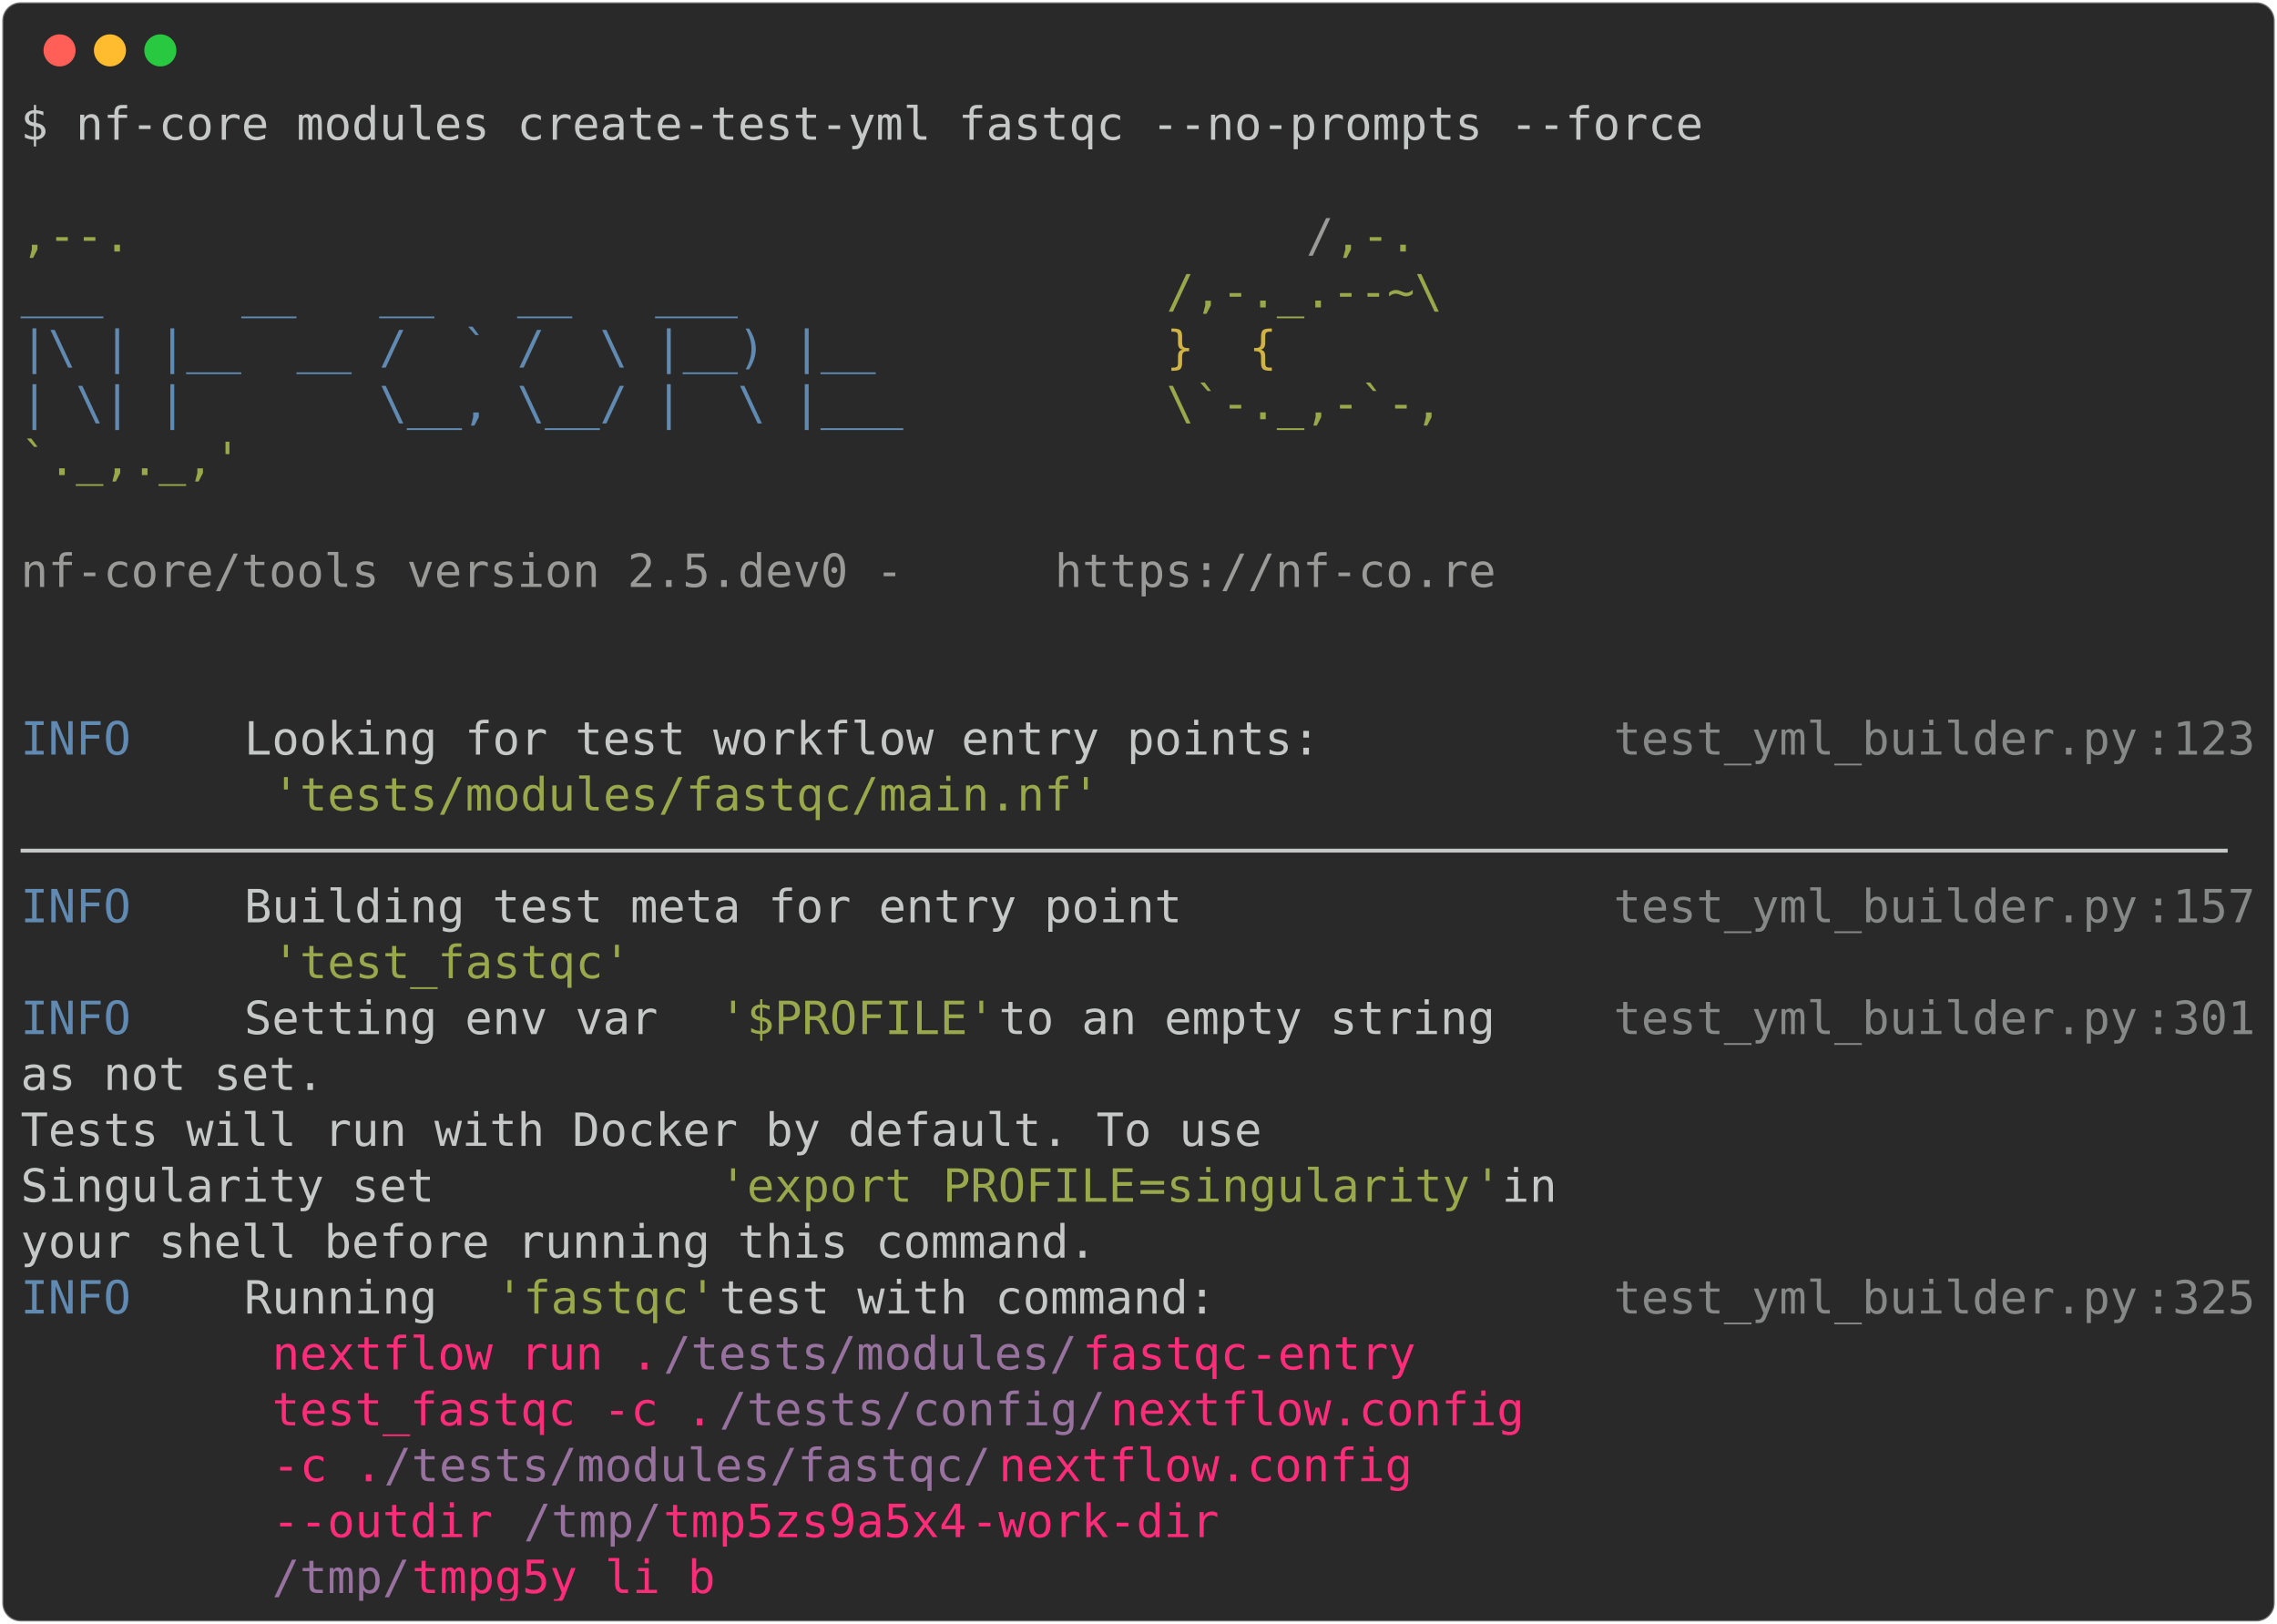
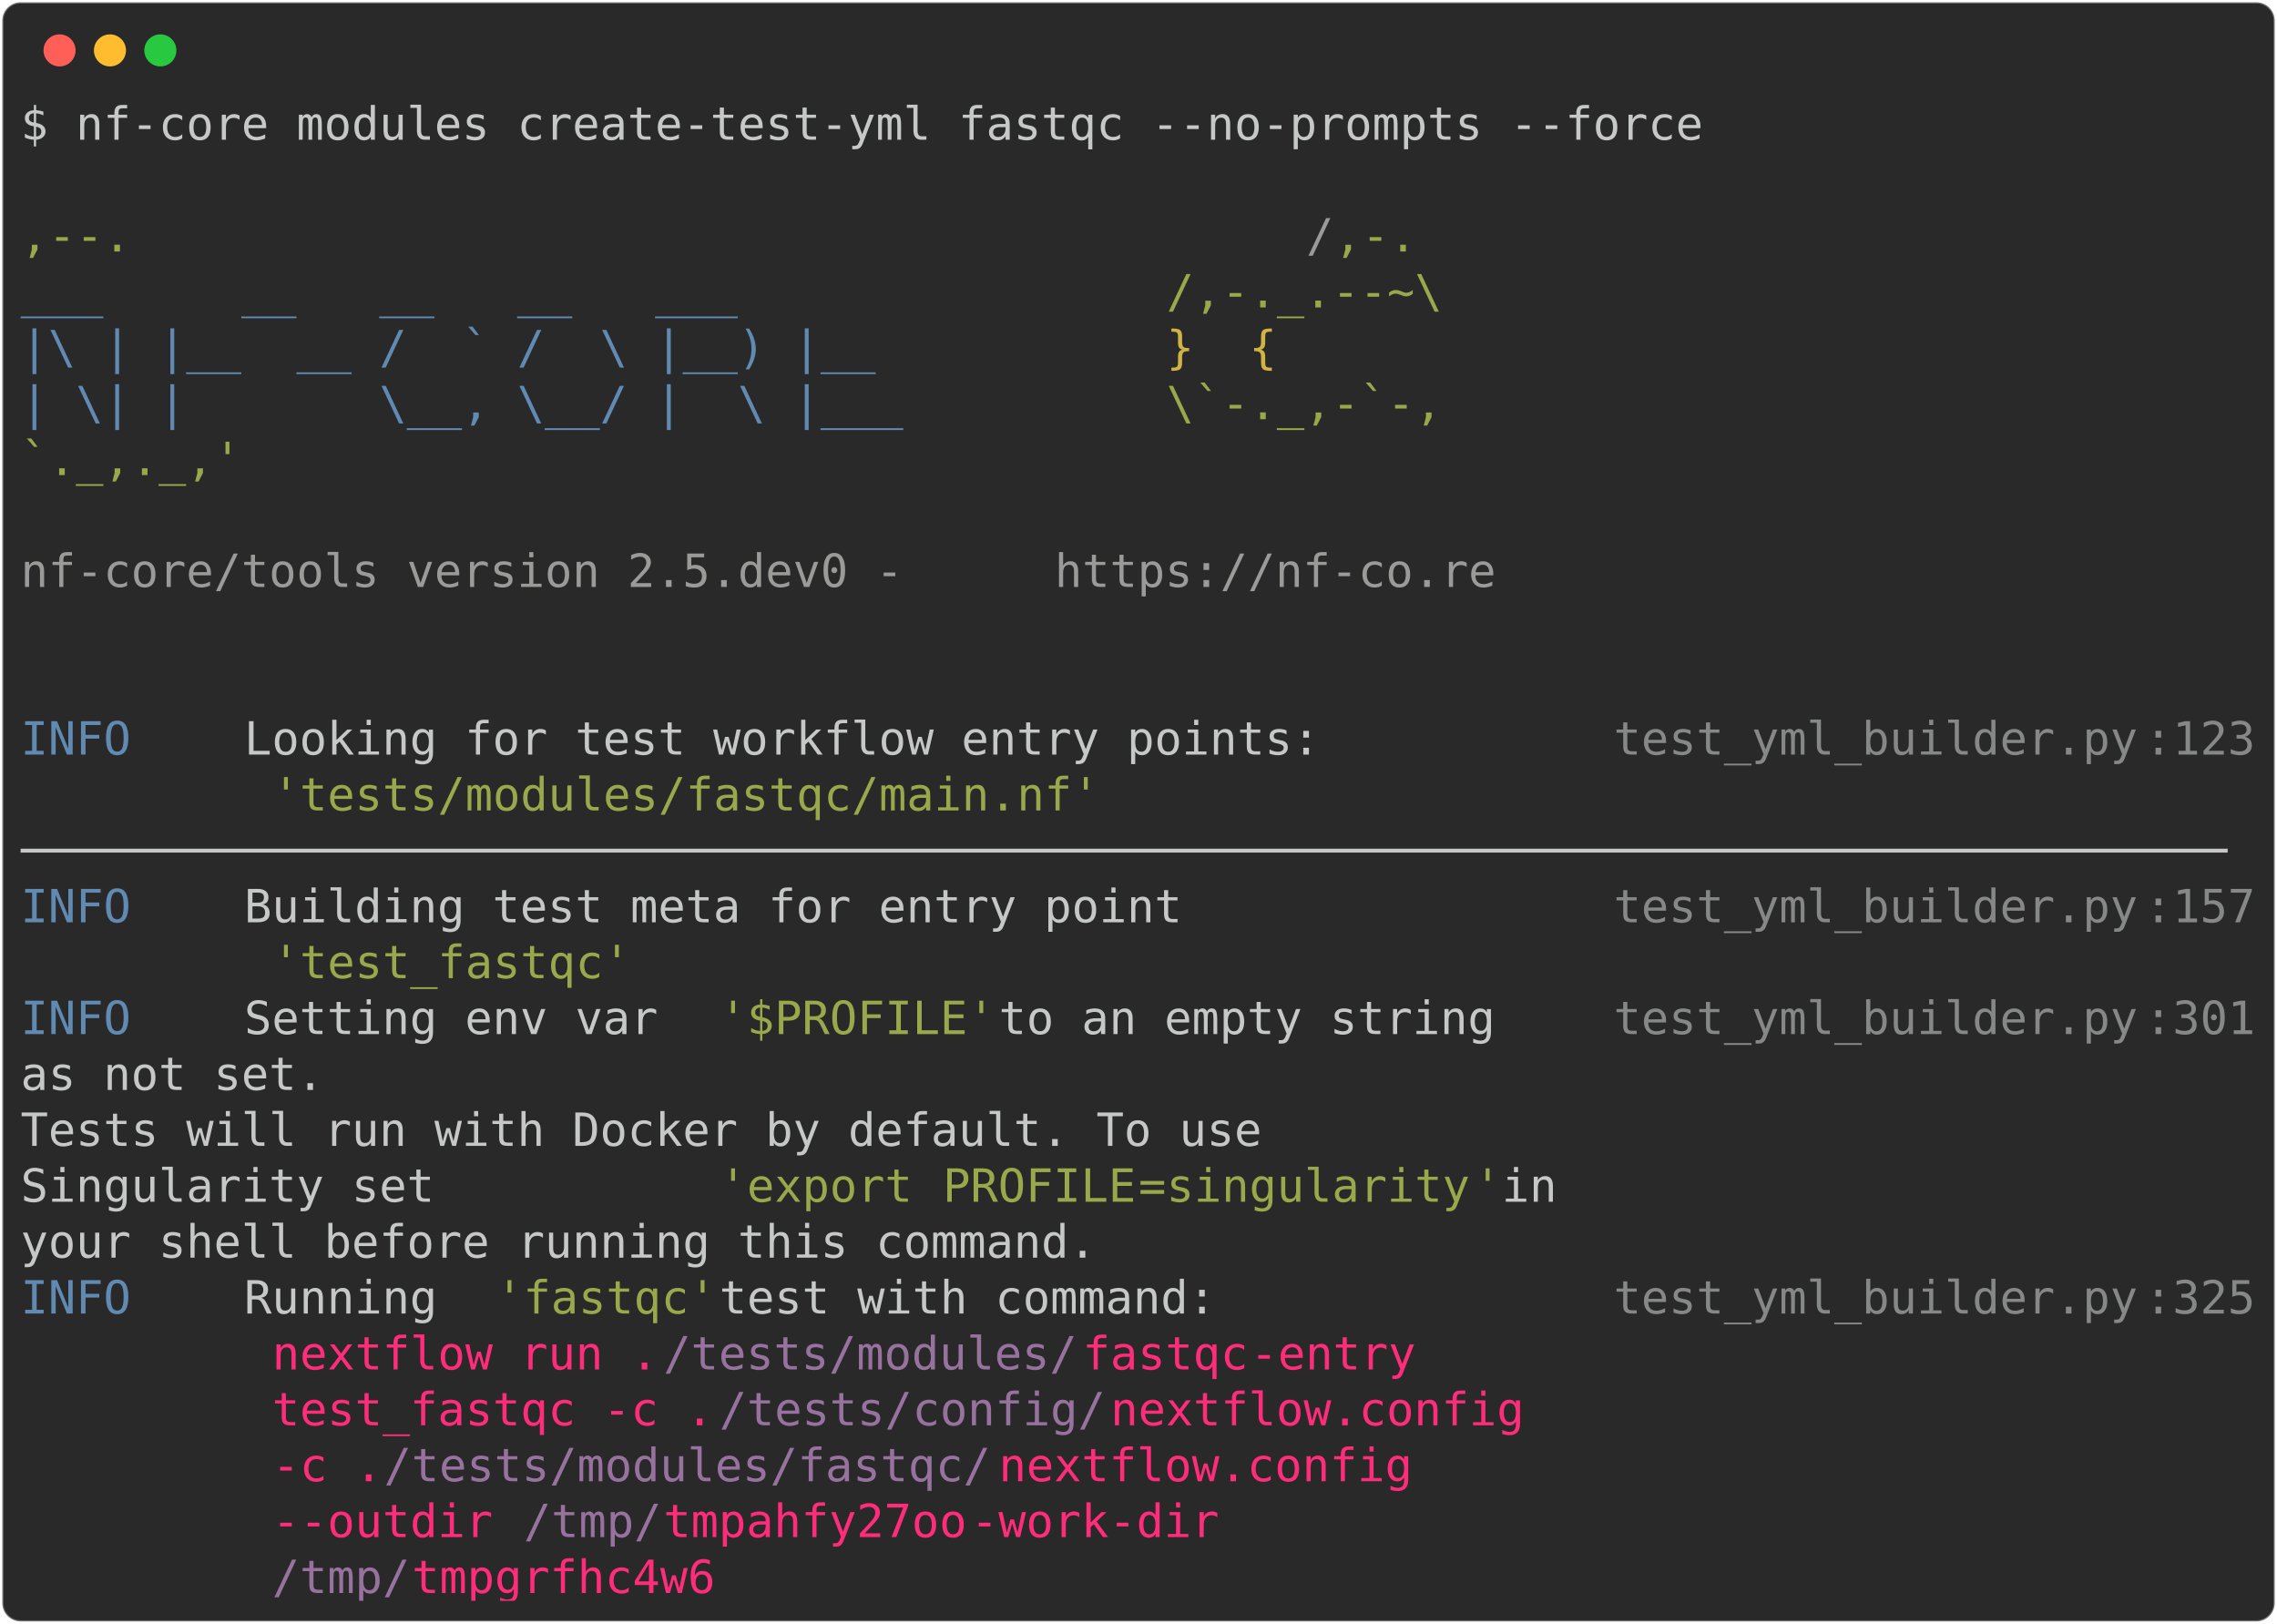
<svg xmlns="http://www.w3.org/2000/svg" class="rich-terminal" viewBox="0 0 994 708.8">
  <style>

    @font-face {
        font-family: "Fira Code";
        src: local("FiraCode-Regular"),
                url("https://cdnjs.cloudflare.com/ajax/libs/firacode/6.2.0/woff2/FiraCode-Regular.woff2") format("woff2"),
                url("https://cdnjs.cloudflare.com/ajax/libs/firacode/6.2.0/woff/FiraCode-Regular.woff") format("woff");
        font-style: normal;
        font-weight: 400;
    }
    @font-face {
        font-family: "Fira Code";
        src: local("FiraCode-Bold"),
                url("https://cdnjs.cloudflare.com/ajax/libs/firacode/6.2.0/woff2/FiraCode-Bold.woff2") format("woff2"),
                url("https://cdnjs.cloudflare.com/ajax/libs/firacode/6.2.0/woff/FiraCode-Bold.woff") format("woff");
        font-style: bold;
        font-weight: 700;
    }

-     .terminal-4170195589-matrix {
+     .terminal-482681528-matrix {
        font-family: Fira Code, monospace;
        font-size: 20px;
        line-height: 24.4px;
        font-variant-east-asian: full-width;
    }

-     .terminal-4170195589-title {
+     .terminal-482681528-title {
        font-size: 18px;
        font-weight: bold;
        font-family: arial;
    }

-     .terminal-4170195589-r1 { fill: #c5c8c6 }
- .terminal-4170195589-r2 { fill: #98a84b }
- .terminal-4170195589-r3 { fill: #9a9b99 }
- .terminal-4170195589-r4 { fill: #608ab1 }
- .terminal-4170195589-r5 { fill: #d0b344 }
- .terminal-4170195589-r6 { fill: #868887 }
- .terminal-4170195589-r7 { fill: #ff2c7a }
- .terminal-4170195589-r8 { fill: #98729f }
+     .terminal-482681528-r1 { fill: #c5c8c6 }
+ .terminal-482681528-r2 { fill: #98a84b }
+ .terminal-482681528-r3 { fill: #9a9b99 }
+ .terminal-482681528-r4 { fill: #608ab1 }
+ .terminal-482681528-r5 { fill: #d0b344 }
+ .terminal-482681528-r6 { fill: #868887 }
+ .terminal-482681528-r7 { fill: #ff2c7a }
+ .terminal-482681528-r8 { fill: #98729f }
    </style>
  <defs>
-     <clipPath id="terminal-4170195589-clip-terminal">
+     <clipPath id="terminal-482681528-clip-terminal">
      <rect x="0" y="0" width="975.0" height="657.8" />
    </clipPath>
-     <clipPath id="terminal-4170195589-line-0">
+     <clipPath id="terminal-482681528-line-0">
      <rect x="0" y="1.5" width="976" height="24.65" />
    </clipPath>
-     <clipPath id="terminal-4170195589-line-1">
+     <clipPath id="terminal-482681528-line-1">
      <rect x="0" y="25.9" width="976" height="24.65" />
    </clipPath>
-     <clipPath id="terminal-4170195589-line-2">
+     <clipPath id="terminal-482681528-line-2">
      <rect x="0" y="50.3" width="976" height="24.65" />
    </clipPath>
-     <clipPath id="terminal-4170195589-line-3">
+     <clipPath id="terminal-482681528-line-3">
      <rect x="0" y="74.7" width="976" height="24.65" />
    </clipPath>
-     <clipPath id="terminal-4170195589-line-4">
+     <clipPath id="terminal-482681528-line-4">
      <rect x="0" y="99.1" width="976" height="24.65" />
    </clipPath>
-     <clipPath id="terminal-4170195589-line-5">
+     <clipPath id="terminal-482681528-line-5">
      <rect x="0" y="123.5" width="976" height="24.65" />
    </clipPath>
-     <clipPath id="terminal-4170195589-line-6">
+     <clipPath id="terminal-482681528-line-6">
      <rect x="0" y="147.9" width="976" height="24.65" />
    </clipPath>
-     <clipPath id="terminal-4170195589-line-7">
+     <clipPath id="terminal-482681528-line-7">
      <rect x="0" y="172.3" width="976" height="24.65" />
    </clipPath>
-     <clipPath id="terminal-4170195589-line-8">
+     <clipPath id="terminal-482681528-line-8">
      <rect x="0" y="196.7" width="976" height="24.65" />
    </clipPath>
-     <clipPath id="terminal-4170195589-line-9">
+     <clipPath id="terminal-482681528-line-9">
      <rect x="0" y="221.1" width="976" height="24.65" />
    </clipPath>
-     <clipPath id="terminal-4170195589-line-10">
+     <clipPath id="terminal-482681528-line-10">
      <rect x="0" y="245.5" width="976" height="24.65" />
    </clipPath>
-     <clipPath id="terminal-4170195589-line-11">
+     <clipPath id="terminal-482681528-line-11">
      <rect x="0" y="269.9" width="976" height="24.65" />
    </clipPath>
-     <clipPath id="terminal-4170195589-line-12">
+     <clipPath id="terminal-482681528-line-12">
      <rect x="0" y="294.3" width="976" height="24.65" />
    </clipPath>
-     <clipPath id="terminal-4170195589-line-13">
+     <clipPath id="terminal-482681528-line-13">
      <rect x="0" y="318.7" width="976" height="24.65" />
    </clipPath>
-     <clipPath id="terminal-4170195589-line-14">
+     <clipPath id="terminal-482681528-line-14">
      <rect x="0" y="343.1" width="976" height="24.65" />
    </clipPath>
-     <clipPath id="terminal-4170195589-line-15">
+     <clipPath id="terminal-482681528-line-15">
      <rect x="0" y="367.5" width="976" height="24.65" />
    </clipPath>
-     <clipPath id="terminal-4170195589-line-16">
+     <clipPath id="terminal-482681528-line-16">
      <rect x="0" y="391.9" width="976" height="24.65" />
    </clipPath>
-     <clipPath id="terminal-4170195589-line-17">
+     <clipPath id="terminal-482681528-line-17">
      <rect x="0" y="416.3" width="976" height="24.65" />
    </clipPath>
-     <clipPath id="terminal-4170195589-line-18">
+     <clipPath id="terminal-482681528-line-18">
      <rect x="0" y="440.7" width="976" height="24.65" />
    </clipPath>
-     <clipPath id="terminal-4170195589-line-19">
+     <clipPath id="terminal-482681528-line-19">
      <rect x="0" y="465.1" width="976" height="24.65" />
    </clipPath>
-     <clipPath id="terminal-4170195589-line-20">
+     <clipPath id="terminal-482681528-line-20">
      <rect x="0" y="489.5" width="976" height="24.65" />
    </clipPath>
-     <clipPath id="terminal-4170195589-line-21">
+     <clipPath id="terminal-482681528-line-21">
      <rect x="0" y="513.9" width="976" height="24.65" />
    </clipPath>
-     <clipPath id="terminal-4170195589-line-22">
+     <clipPath id="terminal-482681528-line-22">
      <rect x="0" y="538.3" width="976" height="24.65" />
    </clipPath>
-     <clipPath id="terminal-4170195589-line-23">
+     <clipPath id="terminal-482681528-line-23">
      <rect x="0" y="562.7" width="976" height="24.65" />
    </clipPath>
-     <clipPath id="terminal-4170195589-line-24">
+     <clipPath id="terminal-482681528-line-24">
      <rect x="0" y="587.1" width="976" height="24.65" />
    </clipPath>
-     <clipPath id="terminal-4170195589-line-25">
+     <clipPath id="terminal-482681528-line-25">
      <rect x="0" y="611.5" width="976" height="24.65" />
    </clipPath>
  </defs>
  <rect fill="#292929" stroke="rgba(255,255,255,0.35)" stroke-width="1" x="1" y="1" width="992" height="706.8" rx="8" />
  <g transform="translate(26,22)">
    <circle cx="0" cy="0" r="7" fill="#ff5f57" />
    <circle cx="22" cy="0" r="7" fill="#febc2e" />
    <circle cx="44" cy="0" r="7" fill="#28c840" />
  </g>
-   <g transform="translate(9, 41)" clip-path="url(#terminal-4170195589-clip-terminal)">
-     <g class="terminal-4170195589-matrix">
-       <text class="terminal-4170195589-r1" x="0" y="20" textLength="744.2" clip-path="url(#terminal-4170195589-line-0)">$ nf-core modules create-test-yml fastqc --no-prompts --force</text>
-       <text class="terminal-4170195589-r1" x="976" y="20" textLength="12.2" clip-path="url(#terminal-4170195589-line-0)">
- </text>
-       <text class="terminal-4170195589-r1" x="976" y="44.4" textLength="12.2" clip-path="url(#terminal-4170195589-line-1)">
- </text>
-       <text class="terminal-4170195589-r2" x="0" y="68.8" textLength="561.2" clip-path="url(#terminal-4170195589-line-2)">                                          ,--.</text>
-       <text class="terminal-4170195589-r3" x="561.2" y="68.8" textLength="12.2" clip-path="url(#terminal-4170195589-line-2)">/</text>
-       <text class="terminal-4170195589-r2" x="573.4" y="68.8" textLength="36.6" clip-path="url(#terminal-4170195589-line-2)">,-.</text>
-       <text class="terminal-4170195589-r1" x="976" y="68.8" textLength="12.2" clip-path="url(#terminal-4170195589-line-2)">
- </text>
-       <text class="terminal-4170195589-r4" x="0" y="93.2" textLength="500.2" clip-path="url(#terminal-4170195589-line-3)">          ___     __   __   __   ___     </text>
-       <text class="terminal-4170195589-r2" x="500.2" y="93.2" textLength="122" clip-path="url(#terminal-4170195589-line-3)">/,-._.--~\</text>
-       <text class="terminal-4170195589-r1" x="976" y="93.2" textLength="12.2" clip-path="url(#terminal-4170195589-line-3)">
- </text>
-       <text class="terminal-4170195589-r4" x="0" y="117.6" textLength="500.2" clip-path="url(#terminal-4170195589-line-4)">    |\ | |__  __ /  ` /  \ |__) |__      </text>
-       <text class="terminal-4170195589-r5" x="500.2" y="117.6" textLength="85.4" clip-path="url(#terminal-4170195589-line-4)">   }  {</text>
-       <text class="terminal-4170195589-r1" x="976" y="117.6" textLength="12.2" clip-path="url(#terminal-4170195589-line-4)">
- </text>
-       <text class="terminal-4170195589-r4" x="0" y="142" textLength="500.2" clip-path="url(#terminal-4170195589-line-5)">    | \| |       \__, \__/ |  \ |___     </text>
-       <text class="terminal-4170195589-r2" x="500.2" y="142" textLength="122" clip-path="url(#terminal-4170195589-line-5)">\`-._,-`-,</text>
-       <text class="terminal-4170195589-r1" x="976" y="142" textLength="12.2" clip-path="url(#terminal-4170195589-line-5)">
- </text>
-       <text class="terminal-4170195589-r2" x="0" y="166.4" textLength="610" clip-path="url(#terminal-4170195589-line-6)">                                          `._,._,'</text>
-       <text class="terminal-4170195589-r1" x="976" y="166.4" textLength="12.2" clip-path="url(#terminal-4170195589-line-6)">
- </text>
-       <text class="terminal-4170195589-r1" x="976" y="190.8" textLength="12.2" clip-path="url(#terminal-4170195589-line-7)">
- </text>
-       <text class="terminal-4170195589-r3" x="0" y="215.2" textLength="451.4" clip-path="url(#terminal-4170195589-line-8)">    nf-core/tools version 2.5.dev0 - </text>
-       <text class="terminal-4170195589-r3" x="451.4" y="215.2" textLength="195.2" clip-path="url(#terminal-4170195589-line-8)">https://nf-co.re</text>
-       <text class="terminal-4170195589-r1" x="976" y="215.2" textLength="12.2" clip-path="url(#terminal-4170195589-line-8)">
- </text>
-       <text class="terminal-4170195589-r1" x="976" y="239.6" textLength="12.2" clip-path="url(#terminal-4170195589-line-9)">
- </text>
-       <text class="terminal-4170195589-r1" x="976" y="264" textLength="12.2" clip-path="url(#terminal-4170195589-line-10)">
- </text>
-       <text class="terminal-4170195589-r4" x="0" y="288.4" textLength="97.6" clip-path="url(#terminal-4170195589-line-11)">INFO    </text>
-       <text class="terminal-4170195589-r1" x="97.6" y="288.4" textLength="597.8" clip-path="url(#terminal-4170195589-line-11)"> Looking for test workflow entry points:         </text>
-       <text class="terminal-4170195589-r6" x="695.4" y="288.4" textLength="231.8" clip-path="url(#terminal-4170195589-line-11)">test_yml_builder.py</text>
-       <text class="terminal-4170195589-r6" x="927.2" y="288.4" textLength="12.2" clip-path="url(#terminal-4170195589-line-11)">:</text>
-       <text class="terminal-4170195589-r6" x="939.4" y="288.4" textLength="36.6" clip-path="url(#terminal-4170195589-line-11)">123</text>
-       <text class="terminal-4170195589-r1" x="976" y="288.4" textLength="12.2" clip-path="url(#terminal-4170195589-line-11)">
- </text>
-       <text class="terminal-4170195589-r2" x="109.8" y="312.8" textLength="366" clip-path="url(#terminal-4170195589-line-12)">'tests/modules/fastqc/main.nf'</text>
-       <text class="terminal-4170195589-r1" x="976" y="312.8" textLength="12.2" clip-path="url(#terminal-4170195589-line-12)">
- </text>
-       <text class="terminal-4170195589-r1" x="0" y="337.2" textLength="976" clip-path="url(#terminal-4170195589-line-13)">────────────────────────────────────────────────────────────────────────────────</text>
-       <text class="terminal-4170195589-r1" x="976" y="337.2" textLength="12.2" clip-path="url(#terminal-4170195589-line-13)">
- </text>
-       <text class="terminal-4170195589-r4" x="0" y="361.6" textLength="97.6" clip-path="url(#terminal-4170195589-line-14)">INFO    </text>
-       <text class="terminal-4170195589-r1" x="97.6" y="361.6" textLength="597.8" clip-path="url(#terminal-4170195589-line-14)"> Building test meta for entry point              </text>
-       <text class="terminal-4170195589-r6" x="695.4" y="361.6" textLength="231.8" clip-path="url(#terminal-4170195589-line-14)">test_yml_builder.py</text>
-       <text class="terminal-4170195589-r6" x="927.2" y="361.6" textLength="12.2" clip-path="url(#terminal-4170195589-line-14)">:</text>
-       <text class="terminal-4170195589-r6" x="939.4" y="361.6" textLength="36.6" clip-path="url(#terminal-4170195589-line-14)">157</text>
-       <text class="terminal-4170195589-r1" x="976" y="361.6" textLength="12.2" clip-path="url(#terminal-4170195589-line-14)">
- </text>
-       <text class="terminal-4170195589-r2" x="109.8" y="386" textLength="158.6" clip-path="url(#terminal-4170195589-line-15)">'test_fastqc'</text>
-       <text class="terminal-4170195589-r1" x="976" y="386" textLength="12.2" clip-path="url(#terminal-4170195589-line-15)">
- </text>
-       <text class="terminal-4170195589-r4" x="0" y="410.4" textLength="97.6" clip-path="url(#terminal-4170195589-line-16)">INFO    </text>
-       <text class="terminal-4170195589-r1" x="97.6" y="410.4" textLength="207.4" clip-path="url(#terminal-4170195589-line-16)"> Setting env var </text>
-       <text class="terminal-4170195589-r2" x="305" y="410.4" textLength="122" clip-path="url(#terminal-4170195589-line-16)">'$PROFILE'</text>
-       <text class="terminal-4170195589-r1" x="427" y="410.4" textLength="268.4" clip-path="url(#terminal-4170195589-line-16)"> to an empty string   </text>
-       <text class="terminal-4170195589-r6" x="695.4" y="410.4" textLength="231.8" clip-path="url(#terminal-4170195589-line-16)">test_yml_builder.py</text>
-       <text class="terminal-4170195589-r6" x="927.2" y="410.4" textLength="12.2" clip-path="url(#terminal-4170195589-line-16)">:</text>
-       <text class="terminal-4170195589-r6" x="939.4" y="410.4" textLength="36.6" clip-path="url(#terminal-4170195589-line-16)">301</text>
-       <text class="terminal-4170195589-r1" x="976" y="410.4" textLength="12.2" clip-path="url(#terminal-4170195589-line-16)">
- </text>
-       <text class="terminal-4170195589-r1" x="0" y="434.8" textLength="695.4" clip-path="url(#terminal-4170195589-line-17)">         as not set.                                     </text>
-       <text class="terminal-4170195589-r1" x="976" y="434.8" textLength="12.2" clip-path="url(#terminal-4170195589-line-17)">
- </text>
-       <text class="terminal-4170195589-r1" x="0" y="459.2" textLength="695.4" clip-path="url(#terminal-4170195589-line-18)">         Tests will run with Docker by default. To use   </text>
-       <text class="terminal-4170195589-r1" x="976" y="459.2" textLength="12.2" clip-path="url(#terminal-4170195589-line-18)">
- </text>
-       <text class="terminal-4170195589-r1" x="0" y="483.6" textLength="305" clip-path="url(#terminal-4170195589-line-19)">         Singularity set </text>
-       <text class="terminal-4170195589-r2" x="305" y="483.6" textLength="97.6" clip-path="url(#terminal-4170195589-line-19)">'export </text>
-       <text class="terminal-4170195589-r2" x="402.6" y="483.6" textLength="85.4" clip-path="url(#terminal-4170195589-line-19)">PROFILE</text>
-       <text class="terminal-4170195589-r2" x="488" y="483.6" textLength="12.2" clip-path="url(#terminal-4170195589-line-19)">=</text>
-       <text class="terminal-4170195589-r2" x="500.2" y="483.6" textLength="134.2" clip-path="url(#terminal-4170195589-line-19)">singularity</text>
-       <text class="terminal-4170195589-r2" x="634.4" y="483.6" textLength="12.2" clip-path="url(#terminal-4170195589-line-19)">'</text>
-       <text class="terminal-4170195589-r1" x="646.6" y="483.6" textLength="48.8" clip-path="url(#terminal-4170195589-line-19)"> in </text>
-       <text class="terminal-4170195589-r1" x="976" y="483.6" textLength="12.2" clip-path="url(#terminal-4170195589-line-19)">
- </text>
-       <text class="terminal-4170195589-r1" x="0" y="508" textLength="695.4" clip-path="url(#terminal-4170195589-line-20)">         your shell before running this command.         </text>
-       <text class="terminal-4170195589-r1" x="976" y="508" textLength="12.2" clip-path="url(#terminal-4170195589-line-20)">
- </text>
-       <text class="terminal-4170195589-r4" x="0" y="532.4" textLength="97.6" clip-path="url(#terminal-4170195589-line-21)">INFO    </text>
-       <text class="terminal-4170195589-r1" x="97.6" y="532.4" textLength="109.8" clip-path="url(#terminal-4170195589-line-21)"> Running </text>
-       <text class="terminal-4170195589-r2" x="207.4" y="532.4" textLength="97.6" clip-path="url(#terminal-4170195589-line-21)">'fastqc'</text>
-       <text class="terminal-4170195589-r1" x="305" y="532.4" textLength="390.4" clip-path="url(#terminal-4170195589-line-21)"> test with command:             </text>
-       <text class="terminal-4170195589-r6" x="695.4" y="532.4" textLength="231.8" clip-path="url(#terminal-4170195589-line-21)">test_yml_builder.py</text>
-       <text class="terminal-4170195589-r6" x="927.2" y="532.4" textLength="12.2" clip-path="url(#terminal-4170195589-line-21)">:</text>
-       <text class="terminal-4170195589-r6" x="939.4" y="532.4" textLength="36.6" clip-path="url(#terminal-4170195589-line-21)">325</text>
-       <text class="terminal-4170195589-r1" x="976" y="532.4" textLength="12.2" clip-path="url(#terminal-4170195589-line-21)">
- </text>
-       <text class="terminal-4170195589-r7" x="109.8" y="556.8" textLength="170.8" clip-path="url(#terminal-4170195589-line-22)">nextflow run .</text>
-       <text class="terminal-4170195589-r8" x="280.6" y="556.8" textLength="183" clip-path="url(#terminal-4170195589-line-22)">/tests/modules/</text>
-       <text class="terminal-4170195589-r7" x="463.6" y="556.8" textLength="73.2" clip-path="url(#terminal-4170195589-line-22)">fastqc</text>
-       <text class="terminal-4170195589-r7" x="536.8" y="556.8" textLength="97.6" clip-path="url(#terminal-4170195589-line-22)"> -entry </text>
-       <text class="terminal-4170195589-r1" x="976" y="556.8" textLength="12.2" clip-path="url(#terminal-4170195589-line-22)">
- </text>
-       <text class="terminal-4170195589-r7" x="109.8" y="581.2" textLength="195.2" clip-path="url(#terminal-4170195589-line-23)">test_fastqc -c .</text>
-       <text class="terminal-4170195589-r8" x="305" y="581.2" textLength="170.8" clip-path="url(#terminal-4170195589-line-23)">/tests/config/</text>
-       <text class="terminal-4170195589-r7" x="475.8" y="581.2" textLength="183" clip-path="url(#terminal-4170195589-line-23)">nextflow.config</text>
-       <text class="terminal-4170195589-r1" x="976" y="581.2" textLength="12.2" clip-path="url(#terminal-4170195589-line-23)">
- </text>
-       <text class="terminal-4170195589-r7" x="109.8" y="605.6" textLength="48.8" clip-path="url(#terminal-4170195589-line-24)">-c .</text>
-       <text class="terminal-4170195589-r8" x="158.6" y="605.6" textLength="268.4" clip-path="url(#terminal-4170195589-line-24)">/tests/modules/fastqc/</text>
-       <text class="terminal-4170195589-r7" x="427" y="605.6" textLength="183" clip-path="url(#terminal-4170195589-line-24)">nextflow.config</text>
-       <text class="terminal-4170195589-r1" x="976" y="605.6" textLength="12.2" clip-path="url(#terminal-4170195589-line-24)">
- </text>
-       <text class="terminal-4170195589-r7" x="109.8" y="630" textLength="109.8" clip-path="url(#terminal-4170195589-line-25)">--outdir </text>
-       <text class="terminal-4170195589-r8" x="219.6" y="630" textLength="61" clip-path="url(#terminal-4170195589-line-25)">/tmp/</text>
-       <text class="terminal-4170195589-r7" x="280.6" y="630" textLength="134.2" clip-path="url(#terminal-4170195589-line-25)">tmp5zs9a5x4</text>
-       <text class="terminal-4170195589-r7" x="414.8" y="630" textLength="134.2" clip-path="url(#terminal-4170195589-line-25)"> -work-dir </text>
-       <text class="terminal-4170195589-r1" x="976" y="630" textLength="12.2" clip-path="url(#terminal-4170195589-line-25)">
- </text>
-       <text class="terminal-4170195589-r8" x="109.8" y="654.4" textLength="61" clip-path="url(#terminal-4170195589-line-26)">/tmp/</text>
-       <text class="terminal-4170195589-r7" x="170.8" y="654.4" textLength="134.2" clip-path="url(#terminal-4170195589-line-26)">tmpg5y_li_b</text>
-       <text class="terminal-4170195589-r1" x="976" y="654.4" textLength="12.2" clip-path="url(#terminal-4170195589-line-26)">
+   <g transform="translate(9, 41)" clip-path="url(#terminal-482681528-clip-terminal)">
+     <g class="terminal-482681528-matrix">
+       <text class="terminal-482681528-r1" x="0" y="20" textLength="744.2" clip-path="url(#terminal-482681528-line-0)">$ nf-core modules create-test-yml fastqc --no-prompts --force</text>
+       <text class="terminal-482681528-r1" x="976" y="20" textLength="12.2" clip-path="url(#terminal-482681528-line-0)">
+ </text>
+       <text class="terminal-482681528-r1" x="976" y="44.4" textLength="12.2" clip-path="url(#terminal-482681528-line-1)">
+ </text>
+       <text class="terminal-482681528-r2" x="0" y="68.8" textLength="561.2" clip-path="url(#terminal-482681528-line-2)">                                          ,--.</text>
+       <text class="terminal-482681528-r3" x="561.2" y="68.8" textLength="12.2" clip-path="url(#terminal-482681528-line-2)">/</text>
+       <text class="terminal-482681528-r2" x="573.4" y="68.8" textLength="36.6" clip-path="url(#terminal-482681528-line-2)">,-.</text>
+       <text class="terminal-482681528-r1" x="976" y="68.8" textLength="12.2" clip-path="url(#terminal-482681528-line-2)">
+ </text>
+       <text class="terminal-482681528-r4" x="0" y="93.2" textLength="500.2" clip-path="url(#terminal-482681528-line-3)">          ___     __   __   __   ___     </text>
+       <text class="terminal-482681528-r2" x="500.2" y="93.2" textLength="122" clip-path="url(#terminal-482681528-line-3)">/,-._.--~\</text>
+       <text class="terminal-482681528-r1" x="976" y="93.2" textLength="12.2" clip-path="url(#terminal-482681528-line-3)">
+ </text>
+       <text class="terminal-482681528-r4" x="0" y="117.6" textLength="500.2" clip-path="url(#terminal-482681528-line-4)">    |\ | |__  __ /  ` /  \ |__) |__      </text>
+       <text class="terminal-482681528-r5" x="500.2" y="117.6" textLength="85.4" clip-path="url(#terminal-482681528-line-4)">   }  {</text>
+       <text class="terminal-482681528-r1" x="976" y="117.6" textLength="12.2" clip-path="url(#terminal-482681528-line-4)">
+ </text>
+       <text class="terminal-482681528-r4" x="0" y="142" textLength="500.2" clip-path="url(#terminal-482681528-line-5)">    | \| |       \__, \__/ |  \ |___     </text>
+       <text class="terminal-482681528-r2" x="500.2" y="142" textLength="122" clip-path="url(#terminal-482681528-line-5)">\`-._,-`-,</text>
+       <text class="terminal-482681528-r1" x="976" y="142" textLength="12.2" clip-path="url(#terminal-482681528-line-5)">
+ </text>
+       <text class="terminal-482681528-r2" x="0" y="166.4" textLength="610" clip-path="url(#terminal-482681528-line-6)">                                          `._,._,'</text>
+       <text class="terminal-482681528-r1" x="976" y="166.4" textLength="12.2" clip-path="url(#terminal-482681528-line-6)">
+ </text>
+       <text class="terminal-482681528-r1" x="976" y="190.8" textLength="12.2" clip-path="url(#terminal-482681528-line-7)">
+ </text>
+       <text class="terminal-482681528-r3" x="0" y="215.2" textLength="451.4" clip-path="url(#terminal-482681528-line-8)">    nf-core/tools version 2.5.dev0 - </text>
+       <text class="terminal-482681528-r3" x="451.4" y="215.2" textLength="195.2" clip-path="url(#terminal-482681528-line-8)">https://nf-co.re</text>
+       <text class="terminal-482681528-r1" x="976" y="215.2" textLength="12.2" clip-path="url(#terminal-482681528-line-8)">
+ </text>
+       <text class="terminal-482681528-r1" x="976" y="239.6" textLength="12.2" clip-path="url(#terminal-482681528-line-9)">
+ </text>
+       <text class="terminal-482681528-r1" x="976" y="264" textLength="12.2" clip-path="url(#terminal-482681528-line-10)">
+ </text>
+       <text class="terminal-482681528-r4" x="0" y="288.4" textLength="97.6" clip-path="url(#terminal-482681528-line-11)">INFO    </text>
+       <text class="terminal-482681528-r1" x="97.6" y="288.4" textLength="597.8" clip-path="url(#terminal-482681528-line-11)"> Looking for test workflow entry points:         </text>
+       <text class="terminal-482681528-r6" x="695.4" y="288.4" textLength="231.8" clip-path="url(#terminal-482681528-line-11)">test_yml_builder.py</text>
+       <text class="terminal-482681528-r6" x="927.2" y="288.4" textLength="12.2" clip-path="url(#terminal-482681528-line-11)">:</text>
+       <text class="terminal-482681528-r6" x="939.4" y="288.4" textLength="36.6" clip-path="url(#terminal-482681528-line-11)">123</text>
+       <text class="terminal-482681528-r1" x="976" y="288.4" textLength="12.2" clip-path="url(#terminal-482681528-line-11)">
+ </text>
+       <text class="terminal-482681528-r2" x="109.8" y="312.8" textLength="366" clip-path="url(#terminal-482681528-line-12)">'tests/modules/fastqc/main.nf'</text>
+       <text class="terminal-482681528-r1" x="976" y="312.8" textLength="12.2" clip-path="url(#terminal-482681528-line-12)">
+ </text>
+       <text class="terminal-482681528-r1" x="0" y="337.2" textLength="976" clip-path="url(#terminal-482681528-line-13)">────────────────────────────────────────────────────────────────────────────────</text>
+       <text class="terminal-482681528-r1" x="976" y="337.2" textLength="12.2" clip-path="url(#terminal-482681528-line-13)">
+ </text>
+       <text class="terminal-482681528-r4" x="0" y="361.6" textLength="97.6" clip-path="url(#terminal-482681528-line-14)">INFO    </text>
+       <text class="terminal-482681528-r1" x="97.6" y="361.6" textLength="597.8" clip-path="url(#terminal-482681528-line-14)"> Building test meta for entry point              </text>
+       <text class="terminal-482681528-r6" x="695.4" y="361.6" textLength="231.8" clip-path="url(#terminal-482681528-line-14)">test_yml_builder.py</text>
+       <text class="terminal-482681528-r6" x="927.2" y="361.6" textLength="12.2" clip-path="url(#terminal-482681528-line-14)">:</text>
+       <text class="terminal-482681528-r6" x="939.4" y="361.6" textLength="36.6" clip-path="url(#terminal-482681528-line-14)">157</text>
+       <text class="terminal-482681528-r1" x="976" y="361.6" textLength="12.2" clip-path="url(#terminal-482681528-line-14)">
+ </text>
+       <text class="terminal-482681528-r2" x="109.8" y="386" textLength="158.6" clip-path="url(#terminal-482681528-line-15)">'test_fastqc'</text>
+       <text class="terminal-482681528-r1" x="976" y="386" textLength="12.2" clip-path="url(#terminal-482681528-line-15)">
+ </text>
+       <text class="terminal-482681528-r4" x="0" y="410.4" textLength="97.6" clip-path="url(#terminal-482681528-line-16)">INFO    </text>
+       <text class="terminal-482681528-r1" x="97.6" y="410.4" textLength="207.4" clip-path="url(#terminal-482681528-line-16)"> Setting env var </text>
+       <text class="terminal-482681528-r2" x="305" y="410.4" textLength="122" clip-path="url(#terminal-482681528-line-16)">'$PROFILE'</text>
+       <text class="terminal-482681528-r1" x="427" y="410.4" textLength="268.4" clip-path="url(#terminal-482681528-line-16)"> to an empty string   </text>
+       <text class="terminal-482681528-r6" x="695.4" y="410.4" textLength="231.8" clip-path="url(#terminal-482681528-line-16)">test_yml_builder.py</text>
+       <text class="terminal-482681528-r6" x="927.2" y="410.4" textLength="12.2" clip-path="url(#terminal-482681528-line-16)">:</text>
+       <text class="terminal-482681528-r6" x="939.4" y="410.4" textLength="36.6" clip-path="url(#terminal-482681528-line-16)">301</text>
+       <text class="terminal-482681528-r1" x="976" y="410.4" textLength="12.2" clip-path="url(#terminal-482681528-line-16)">
+ </text>
+       <text class="terminal-482681528-r1" x="0" y="434.8" textLength="695.4" clip-path="url(#terminal-482681528-line-17)">         as not set.                                     </text>
+       <text class="terminal-482681528-r1" x="976" y="434.8" textLength="12.2" clip-path="url(#terminal-482681528-line-17)">
+ </text>
+       <text class="terminal-482681528-r1" x="0" y="459.2" textLength="695.4" clip-path="url(#terminal-482681528-line-18)">         Tests will run with Docker by default. To use   </text>
+       <text class="terminal-482681528-r1" x="976" y="459.2" textLength="12.2" clip-path="url(#terminal-482681528-line-18)">
+ </text>
+       <text class="terminal-482681528-r1" x="0" y="483.6" textLength="305" clip-path="url(#terminal-482681528-line-19)">         Singularity set </text>
+       <text class="terminal-482681528-r2" x="305" y="483.6" textLength="97.6" clip-path="url(#terminal-482681528-line-19)">'export </text>
+       <text class="terminal-482681528-r2" x="402.6" y="483.6" textLength="85.4" clip-path="url(#terminal-482681528-line-19)">PROFILE</text>
+       <text class="terminal-482681528-r2" x="488" y="483.6" textLength="12.2" clip-path="url(#terminal-482681528-line-19)">=</text>
+       <text class="terminal-482681528-r2" x="500.2" y="483.6" textLength="134.2" clip-path="url(#terminal-482681528-line-19)">singularity</text>
+       <text class="terminal-482681528-r2" x="634.4" y="483.6" textLength="12.2" clip-path="url(#terminal-482681528-line-19)">'</text>
+       <text class="terminal-482681528-r1" x="646.6" y="483.6" textLength="48.8" clip-path="url(#terminal-482681528-line-19)"> in </text>
+       <text class="terminal-482681528-r1" x="976" y="483.6" textLength="12.2" clip-path="url(#terminal-482681528-line-19)">
+ </text>
+       <text class="terminal-482681528-r1" x="0" y="508" textLength="695.4" clip-path="url(#terminal-482681528-line-20)">         your shell before running this command.         </text>
+       <text class="terminal-482681528-r1" x="976" y="508" textLength="12.2" clip-path="url(#terminal-482681528-line-20)">
+ </text>
+       <text class="terminal-482681528-r4" x="0" y="532.4" textLength="97.6" clip-path="url(#terminal-482681528-line-21)">INFO    </text>
+       <text class="terminal-482681528-r1" x="97.6" y="532.4" textLength="109.8" clip-path="url(#terminal-482681528-line-21)"> Running </text>
+       <text class="terminal-482681528-r2" x="207.4" y="532.4" textLength="97.6" clip-path="url(#terminal-482681528-line-21)">'fastqc'</text>
+       <text class="terminal-482681528-r1" x="305" y="532.4" textLength="390.4" clip-path="url(#terminal-482681528-line-21)"> test with command:             </text>
+       <text class="terminal-482681528-r6" x="695.4" y="532.4" textLength="231.8" clip-path="url(#terminal-482681528-line-21)">test_yml_builder.py</text>
+       <text class="terminal-482681528-r6" x="927.2" y="532.4" textLength="12.2" clip-path="url(#terminal-482681528-line-21)">:</text>
+       <text class="terminal-482681528-r6" x="939.4" y="532.4" textLength="36.6" clip-path="url(#terminal-482681528-line-21)">325</text>
+       <text class="terminal-482681528-r1" x="976" y="532.4" textLength="12.2" clip-path="url(#terminal-482681528-line-21)">
+ </text>
+       <text class="terminal-482681528-r7" x="109.8" y="556.8" textLength="170.8" clip-path="url(#terminal-482681528-line-22)">nextflow run .</text>
+       <text class="terminal-482681528-r8" x="280.6" y="556.8" textLength="183" clip-path="url(#terminal-482681528-line-22)">/tests/modules/</text>
+       <text class="terminal-482681528-r7" x="463.6" y="556.8" textLength="73.2" clip-path="url(#terminal-482681528-line-22)">fastqc</text>
+       <text class="terminal-482681528-r7" x="536.8" y="556.8" textLength="97.6" clip-path="url(#terminal-482681528-line-22)"> -entry </text>
+       <text class="terminal-482681528-r1" x="976" y="556.8" textLength="12.2" clip-path="url(#terminal-482681528-line-22)">
+ </text>
+       <text class="terminal-482681528-r7" x="109.8" y="581.2" textLength="195.2" clip-path="url(#terminal-482681528-line-23)">test_fastqc -c .</text>
+       <text class="terminal-482681528-r8" x="305" y="581.2" textLength="170.8" clip-path="url(#terminal-482681528-line-23)">/tests/config/</text>
+       <text class="terminal-482681528-r7" x="475.8" y="581.2" textLength="183" clip-path="url(#terminal-482681528-line-23)">nextflow.config</text>
+       <text class="terminal-482681528-r1" x="976" y="581.2" textLength="12.2" clip-path="url(#terminal-482681528-line-23)">
+ </text>
+       <text class="terminal-482681528-r7" x="109.8" y="605.6" textLength="48.8" clip-path="url(#terminal-482681528-line-24)">-c .</text>
+       <text class="terminal-482681528-r8" x="158.6" y="605.6" textLength="268.4" clip-path="url(#terminal-482681528-line-24)">/tests/modules/fastqc/</text>
+       <text class="terminal-482681528-r7" x="427" y="605.6" textLength="183" clip-path="url(#terminal-482681528-line-24)">nextflow.config</text>
+       <text class="terminal-482681528-r1" x="976" y="605.6" textLength="12.2" clip-path="url(#terminal-482681528-line-24)">
+ </text>
+       <text class="terminal-482681528-r7" x="109.8" y="630" textLength="109.8" clip-path="url(#terminal-482681528-line-25)">--outdir </text>
+       <text class="terminal-482681528-r8" x="219.6" y="630" textLength="61" clip-path="url(#terminal-482681528-line-25)">/tmp/</text>
+       <text class="terminal-482681528-r7" x="280.6" y="630" textLength="134.2" clip-path="url(#terminal-482681528-line-25)">tmpahfy27oo</text>
+       <text class="terminal-482681528-r7" x="414.8" y="630" textLength="134.2" clip-path="url(#terminal-482681528-line-25)"> -work-dir </text>
+       <text class="terminal-482681528-r1" x="976" y="630" textLength="12.2" clip-path="url(#terminal-482681528-line-25)">
+ </text>
+       <text class="terminal-482681528-r8" x="109.8" y="654.4" textLength="61" clip-path="url(#terminal-482681528-line-26)">/tmp/</text>
+       <text class="terminal-482681528-r7" x="170.8" y="654.4" textLength="134.2" clip-path="url(#terminal-482681528-line-26)">tmpgrfhc4w6</text>
+       <text class="terminal-482681528-r1" x="976" y="654.4" textLength="12.2" clip-path="url(#terminal-482681528-line-26)">
</text>
    </g>
  </g>
</svg>
